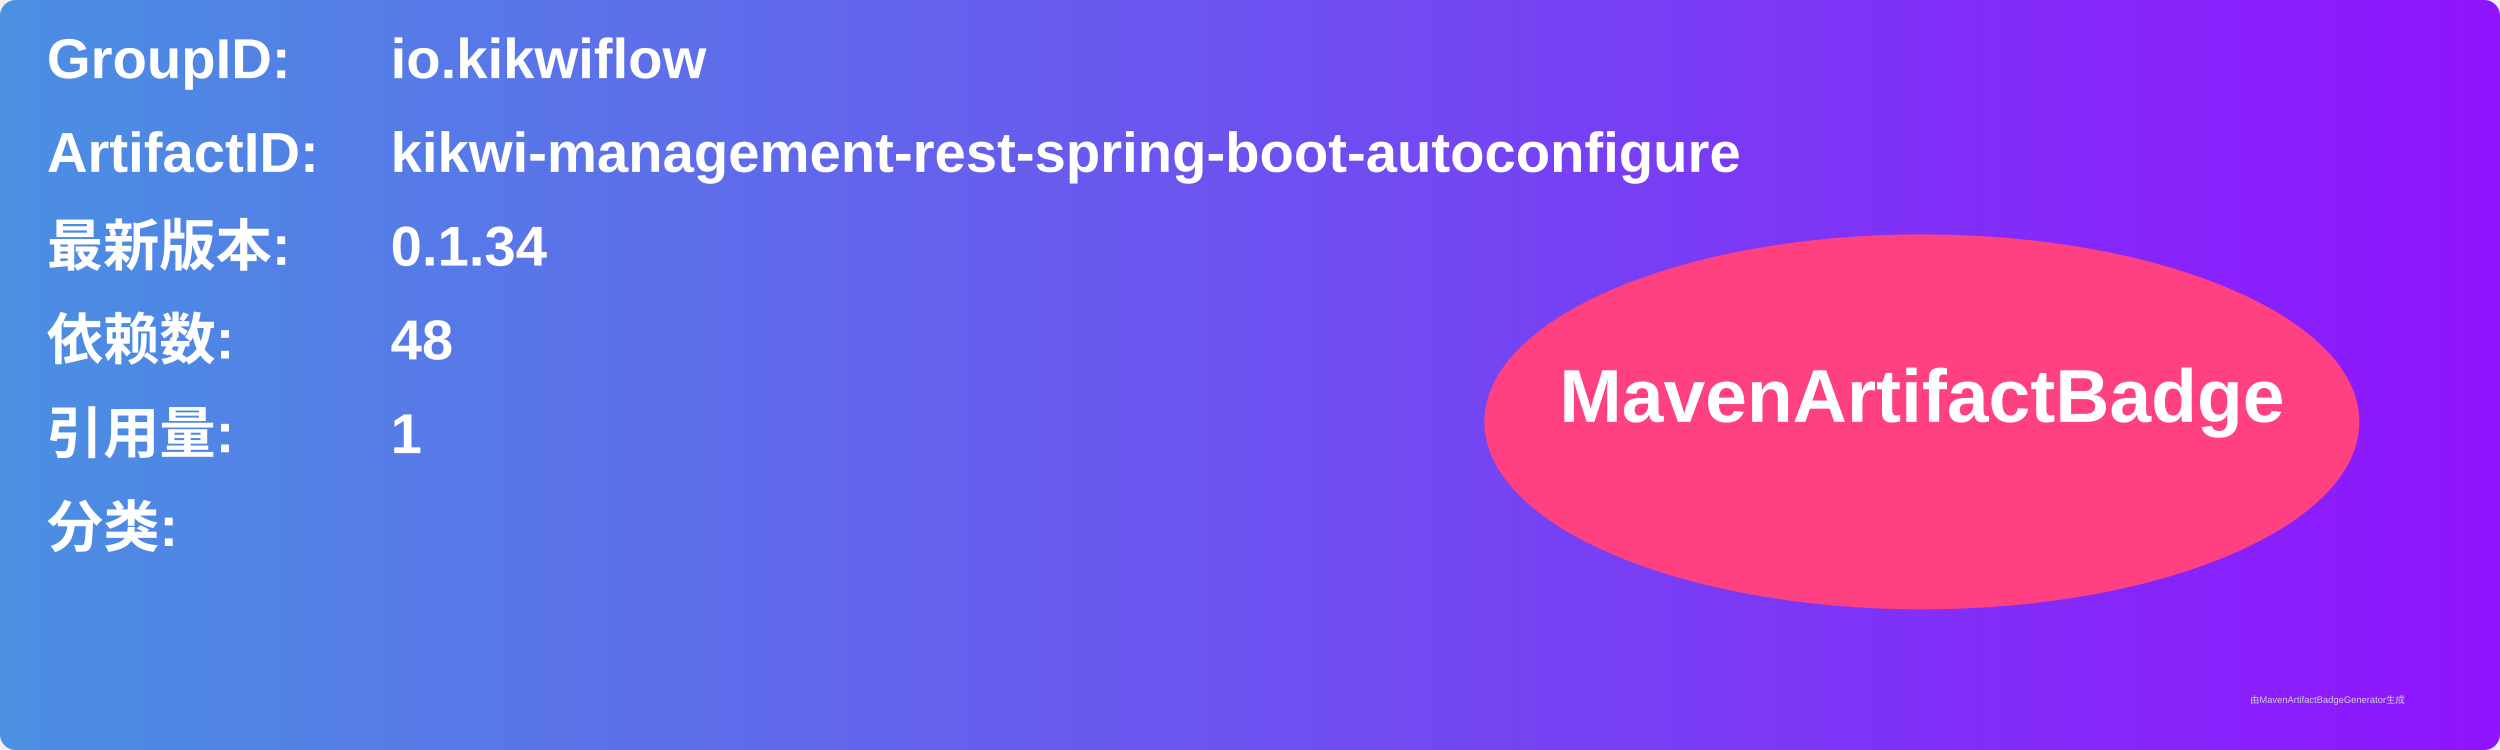
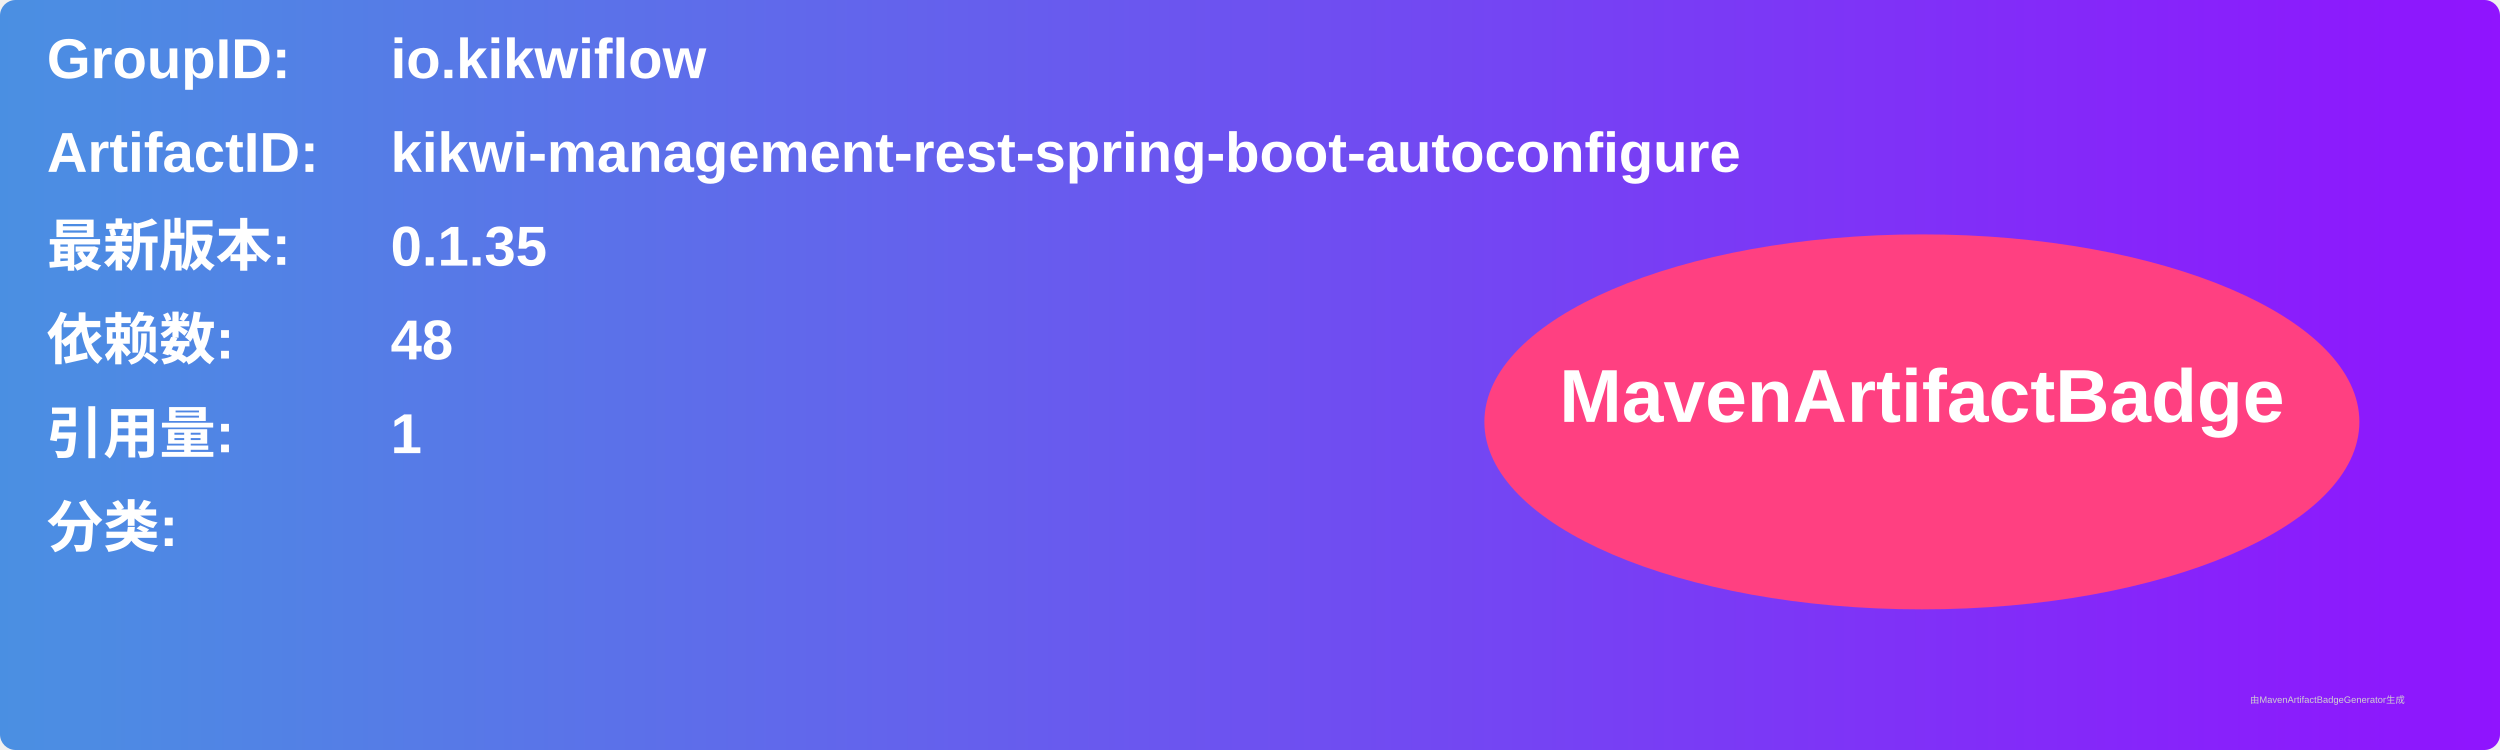
<svg xmlns="http://www.w3.org/2000/svg" width="800" height="240" viewBox="0 0 800 240">
  <linearGradient id="grad" x1="0%" y1="0%" x2="100%" y2="0%">
    <stop offset="0%" stop-color="#4a90e2" />
    <stop offset="100%" stop-color="#9013fe" />
  </linearGradient>
  <rect width="100%" height="100%" rx="5" ry="5" fill="url(#grad)" />
  <g transform="translate(15, 15)">
    <text x="0" y="10" font-family="Arial" font-size="18" fill="white" font-weight="bold" width="260">GroupID:</text>
    <text x="110" y="10" font-family="Arial" font-size="18" fill="white" font-weight="bold" width="460">io.kikwiflow</text>
    <text x="0" y="40" font-family="Arial" font-size="18" fill="white" font-weight="bold" width="260">ArtifactID:</text>
    <text x="110" y="40" font-family="Arial" font-size="18" fill="white" font-weight="bold" width="460">kikwi-management-rest-spring-boot-autoconfigure</text>
    <text x="0" y="70" font-family="Arial" font-size="18" fill="white" font-weight="bold">最新版本:</text>
    <text x="110" y="70" font-family="Arial" font-size="18" fill="white" font-weight="bold">
-       <tspan font-weight="bold">0.1.34</tspan>
+       <tspan font-weight="bold">0.1.35</tspan>
    </text>
    <text x="0" y="100" font-family="Arial" font-size="18" fill="white" font-weight="bold">依赖数: </text>
    <text x="110" y="100" font-family="Arial" font-size="18" fill="white">
      <tspan font-weight="bold">48</tspan>
    </text>
    <text x="0" y="130" font-family="Arial" font-size="18" fill="white" font-weight="bold">引用量: </text>
    <text x="110" y="130" font-family="Arial" font-size="18" fill="white">
      <tspan font-weight="bold">1</tspan>
    </text>
    <text x="0" y="160" font-family="Arial" font-size="18" fill="white" font-weight="bold">分类:</text>
    <text x="10" y="190" font-family="Arial" font-size="10" fill="white">
      <tspan font-weight="bold" />
    </text>
    <ellipse cx="600" cy="120" rx="140" ry="60" fill="#ff4081" />
    <text x="600" y="120" text-anchor="middle" font-family="Arial" font-size="24" fill="white" font-weight="bold">MavenArtifactBadge</text>
  </g>
  <text x="720" y="225" font-family="Arial" font-size="3" fill="#d0d0d0">由MavenArtifactBadgeGenerator生成</text>
</svg>
